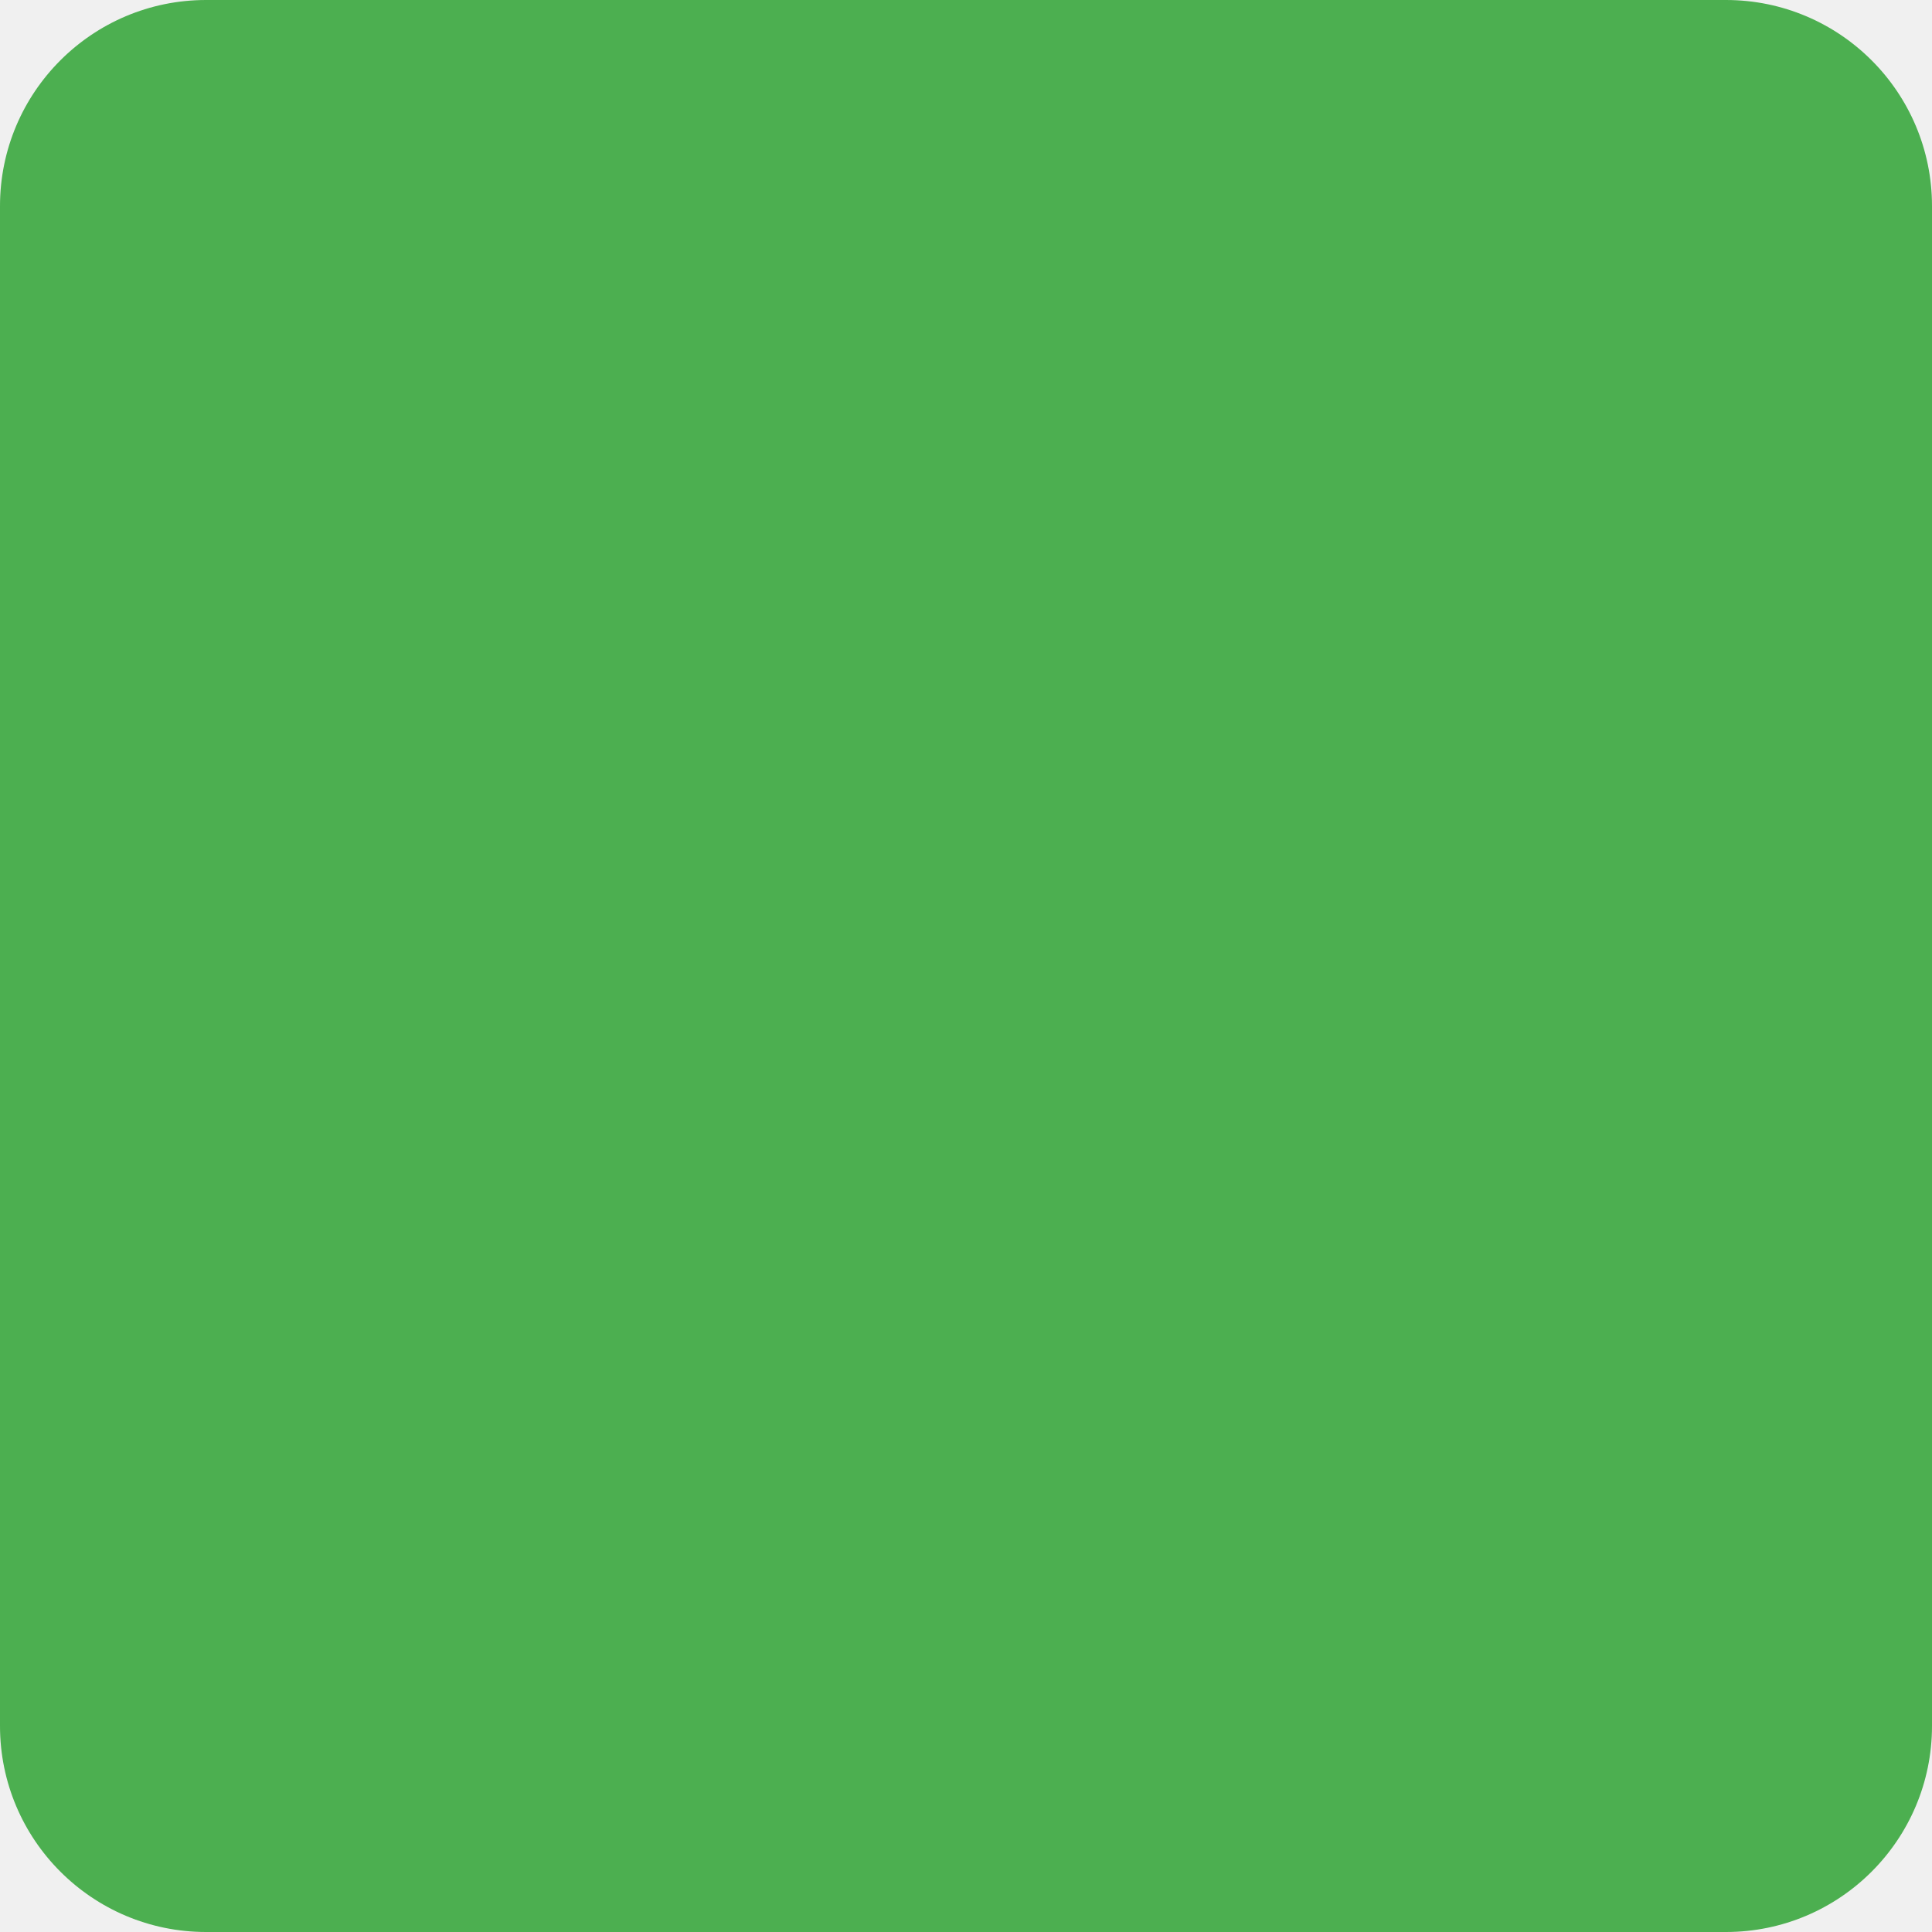
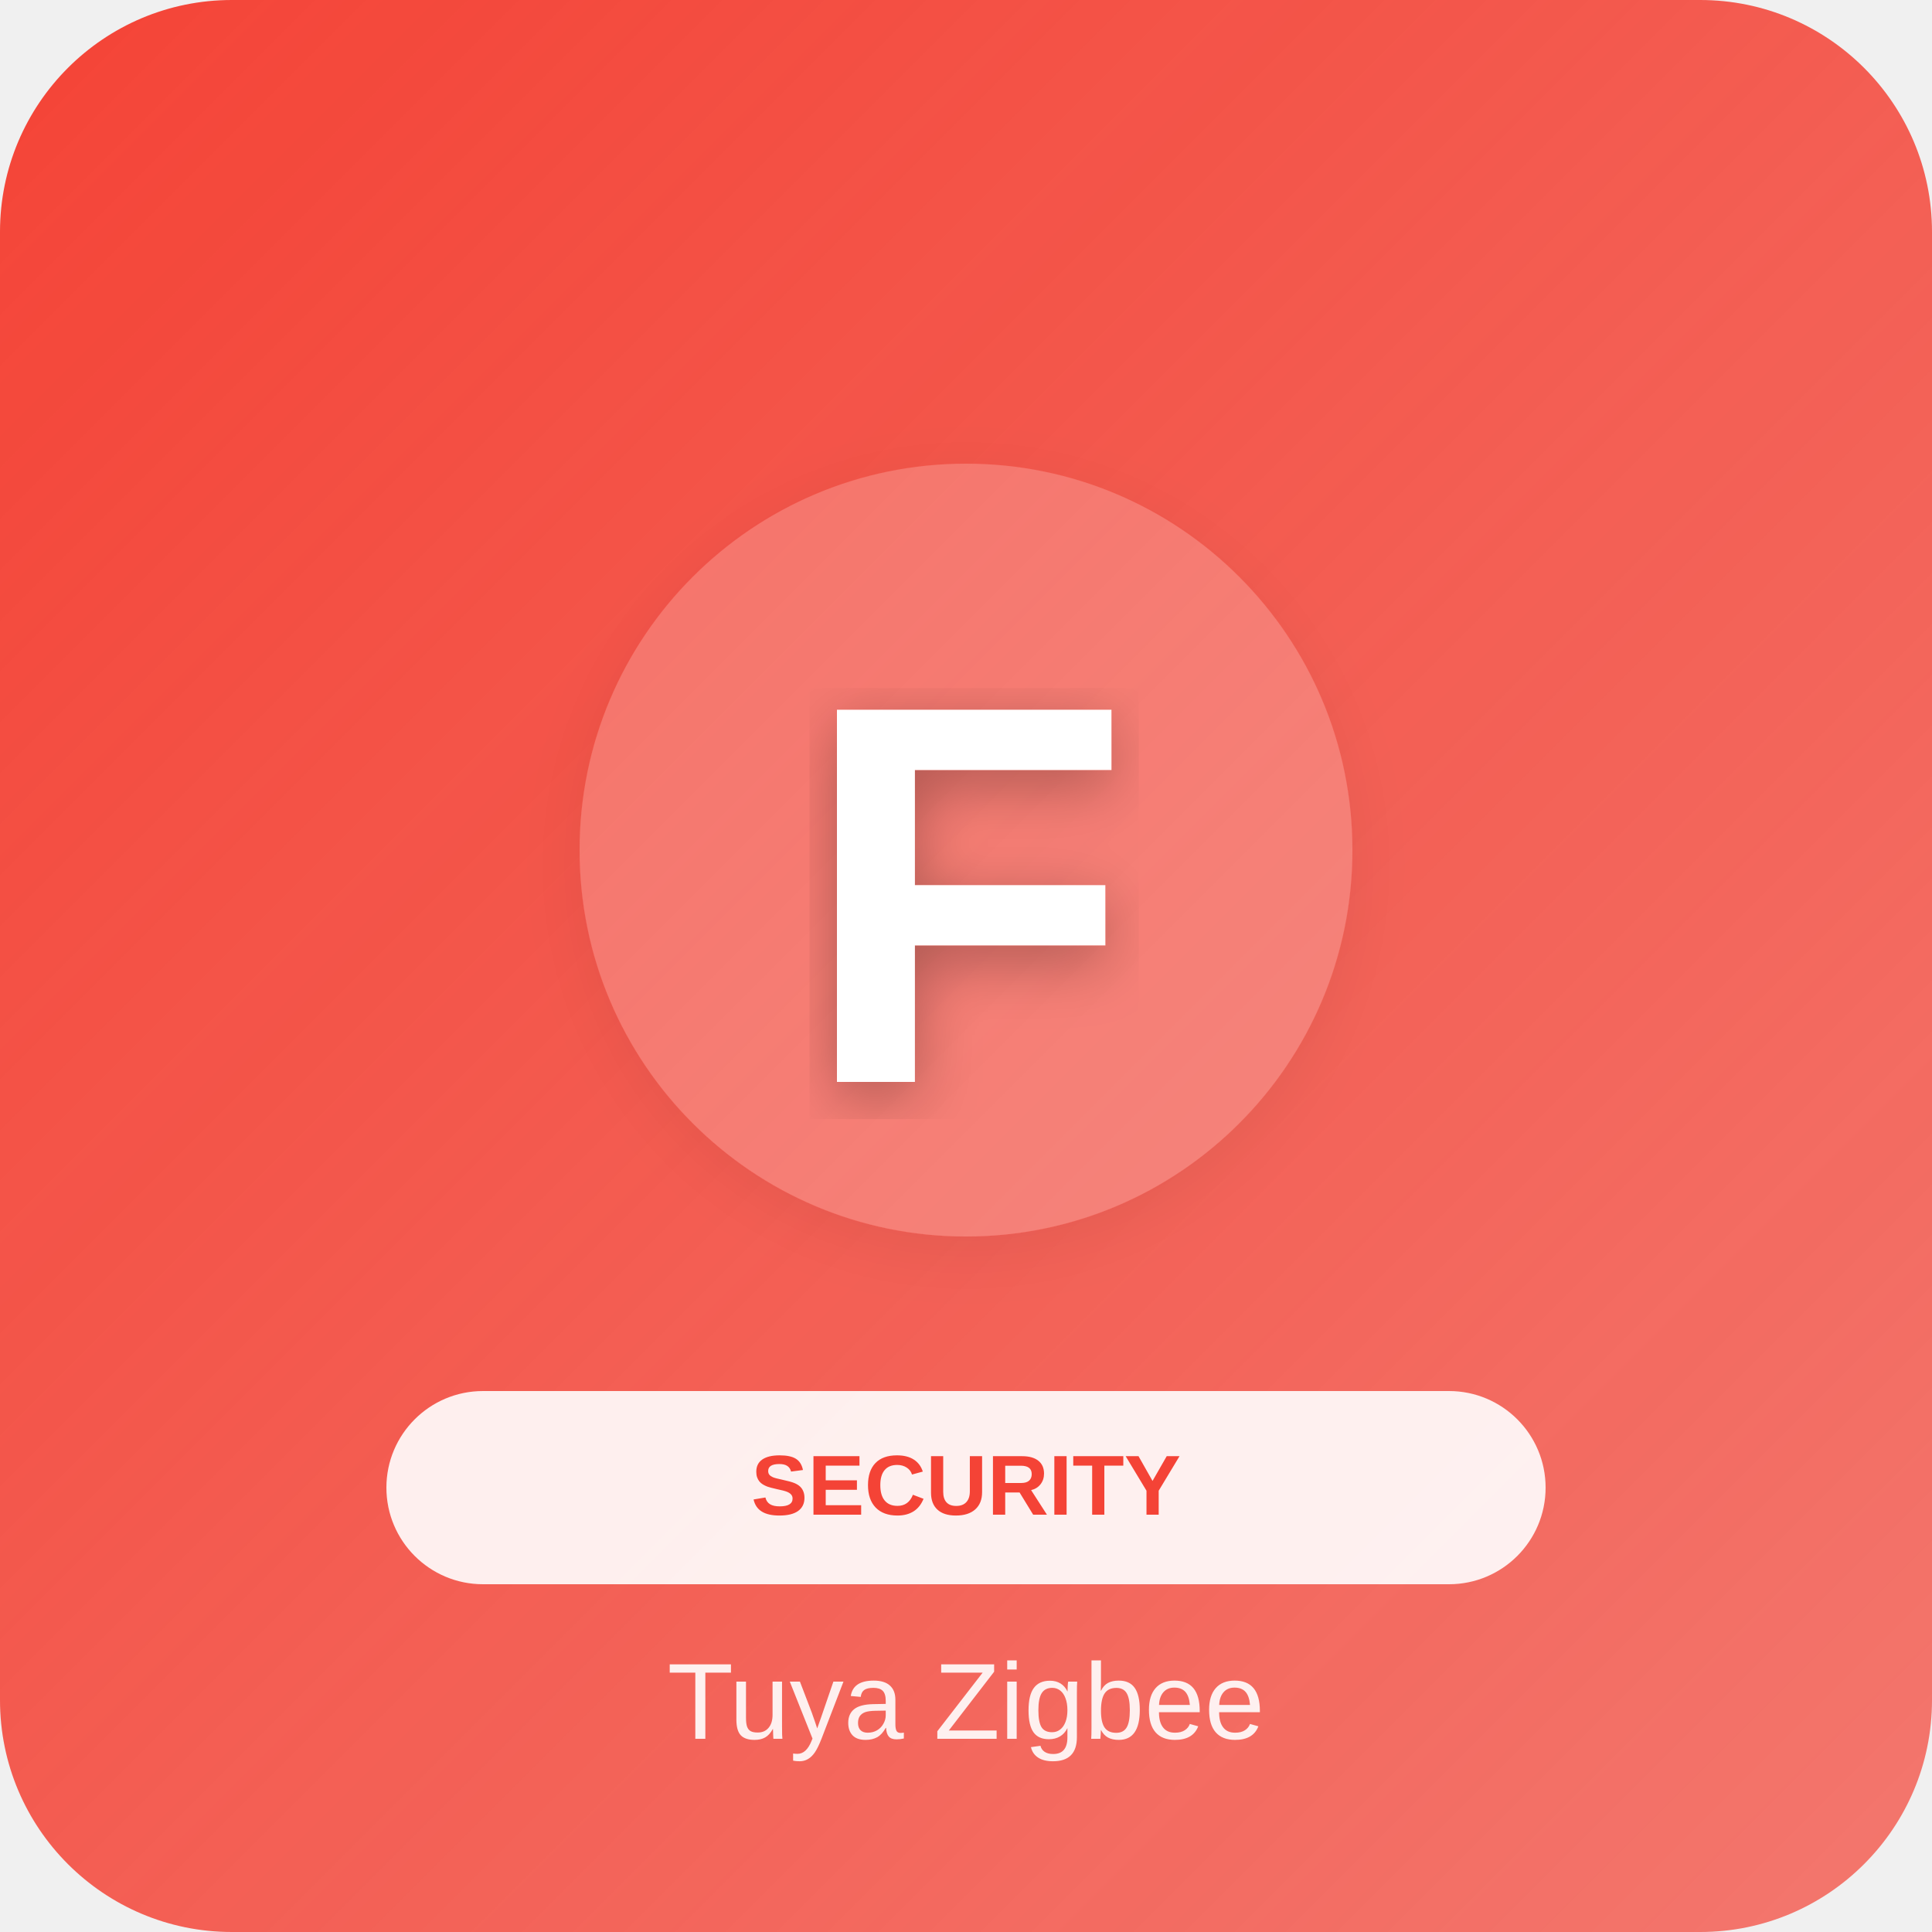
- <svg width="75" height="75">
-   <rect fill="#4CAF50" width="75" height="75" rx="8" />
+ <svg xmlns="http://www.w3.org/2000/svg" width="500" height="500">
+   <defs>
+     <linearGradient id="grad_security" x1="0%" y1="0%" x2="100%" y2="100%">
+       <stop offset="0%" style="stop-color:#F44336;stop-opacity:1" />
+       <stop offset="100%" style="stop-color:#F44336;stop-opacity:0.7" />
+     </linearGradient>
+     <filter id="shadow">
+       <feDropShadow dx="0" dy="4" stdDeviation="8" flood-opacity="0.3" />
+     </filter>
+   </defs>
+   <rect width="500" height="500" fill="url(#grad_security)" rx="60" />
+   <circle cx="250" cy="220" r="100" fill="white" opacity="0.2" filter="url(#shadow)" />
+   <text x="250" y="280" font-family="Arial, sans-serif" font-size="140" fill="white" text-anchor="middle" font-weight="bold" filter="url(#shadow)">F</text>
+   <rect x="100" y="360" width="300" height="50" rx="25" fill="white" opacity="0.9" />
+   <text x="250" y="392" font-family="Arial, sans-serif" font-size="22" fill="#F44336" text-anchor="middle" font-weight="bold">SECURITY</text>
+   <text x="250" y="450" font-family="Arial, sans-serif" font-size="28" fill="white" text-anchor="middle" opacity="0.9" font-weight="300">Tuya Zigbee</text>
</svg>
